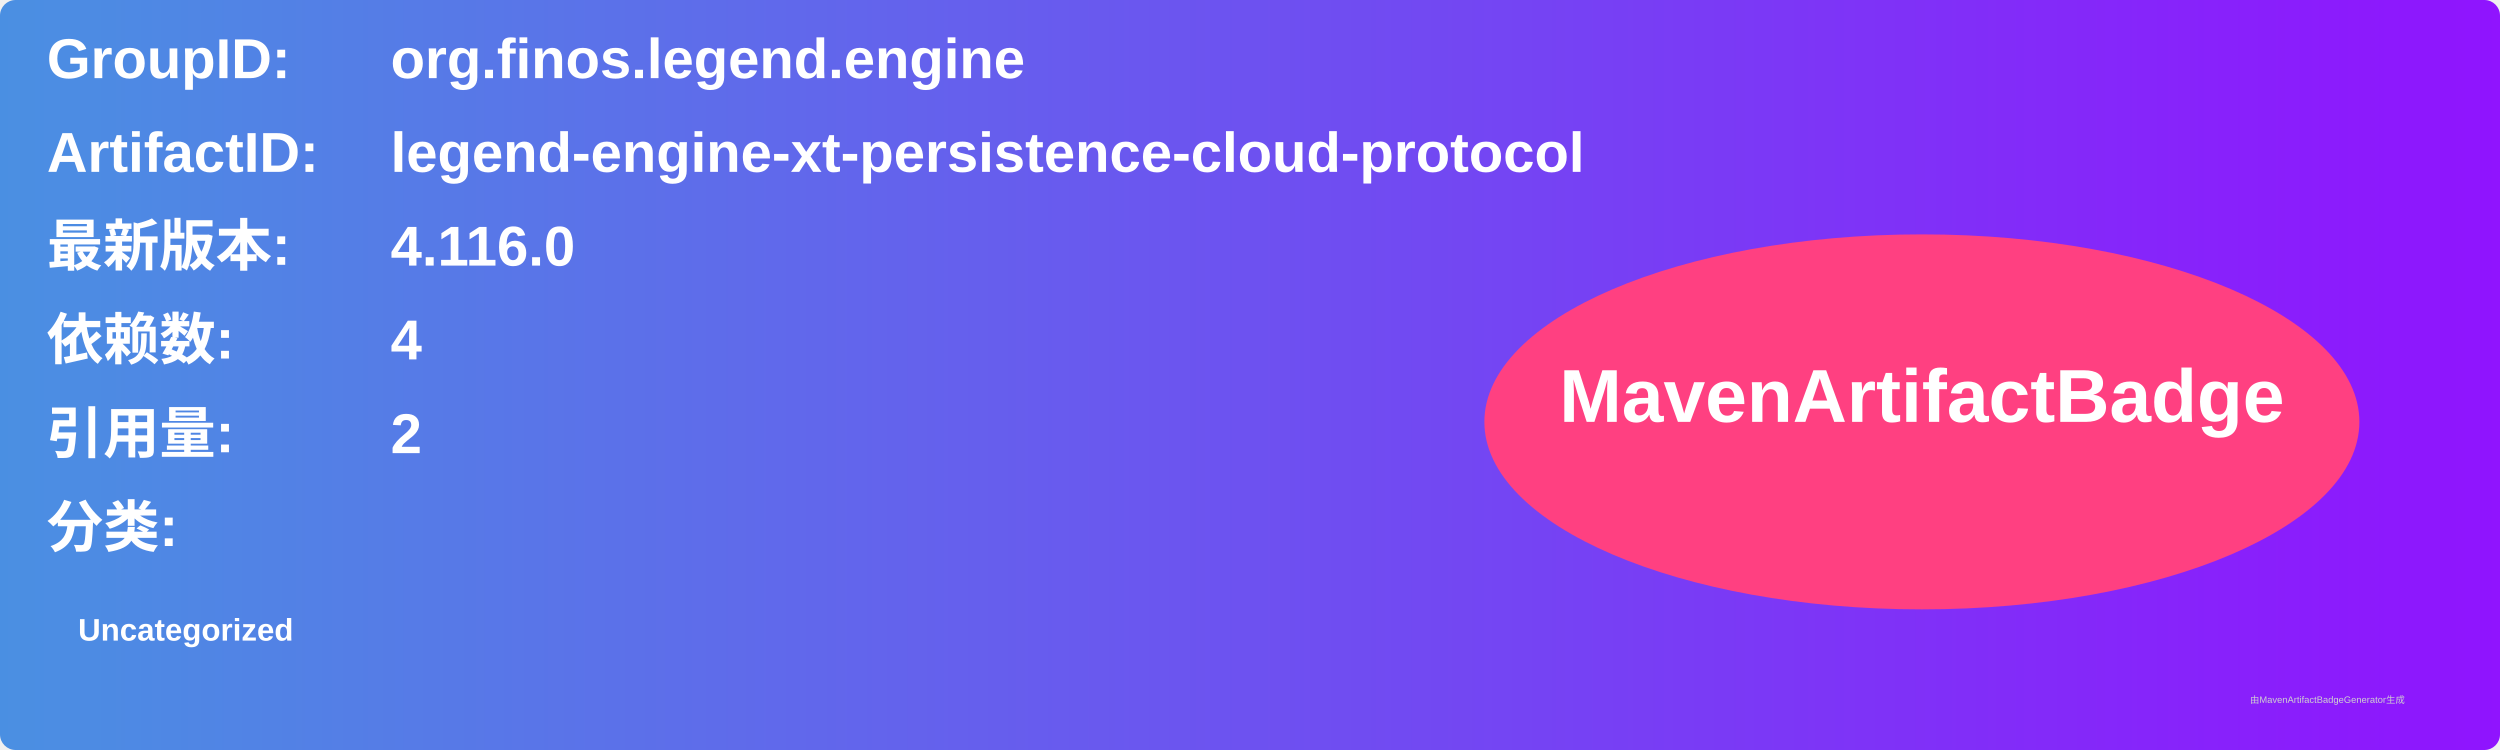
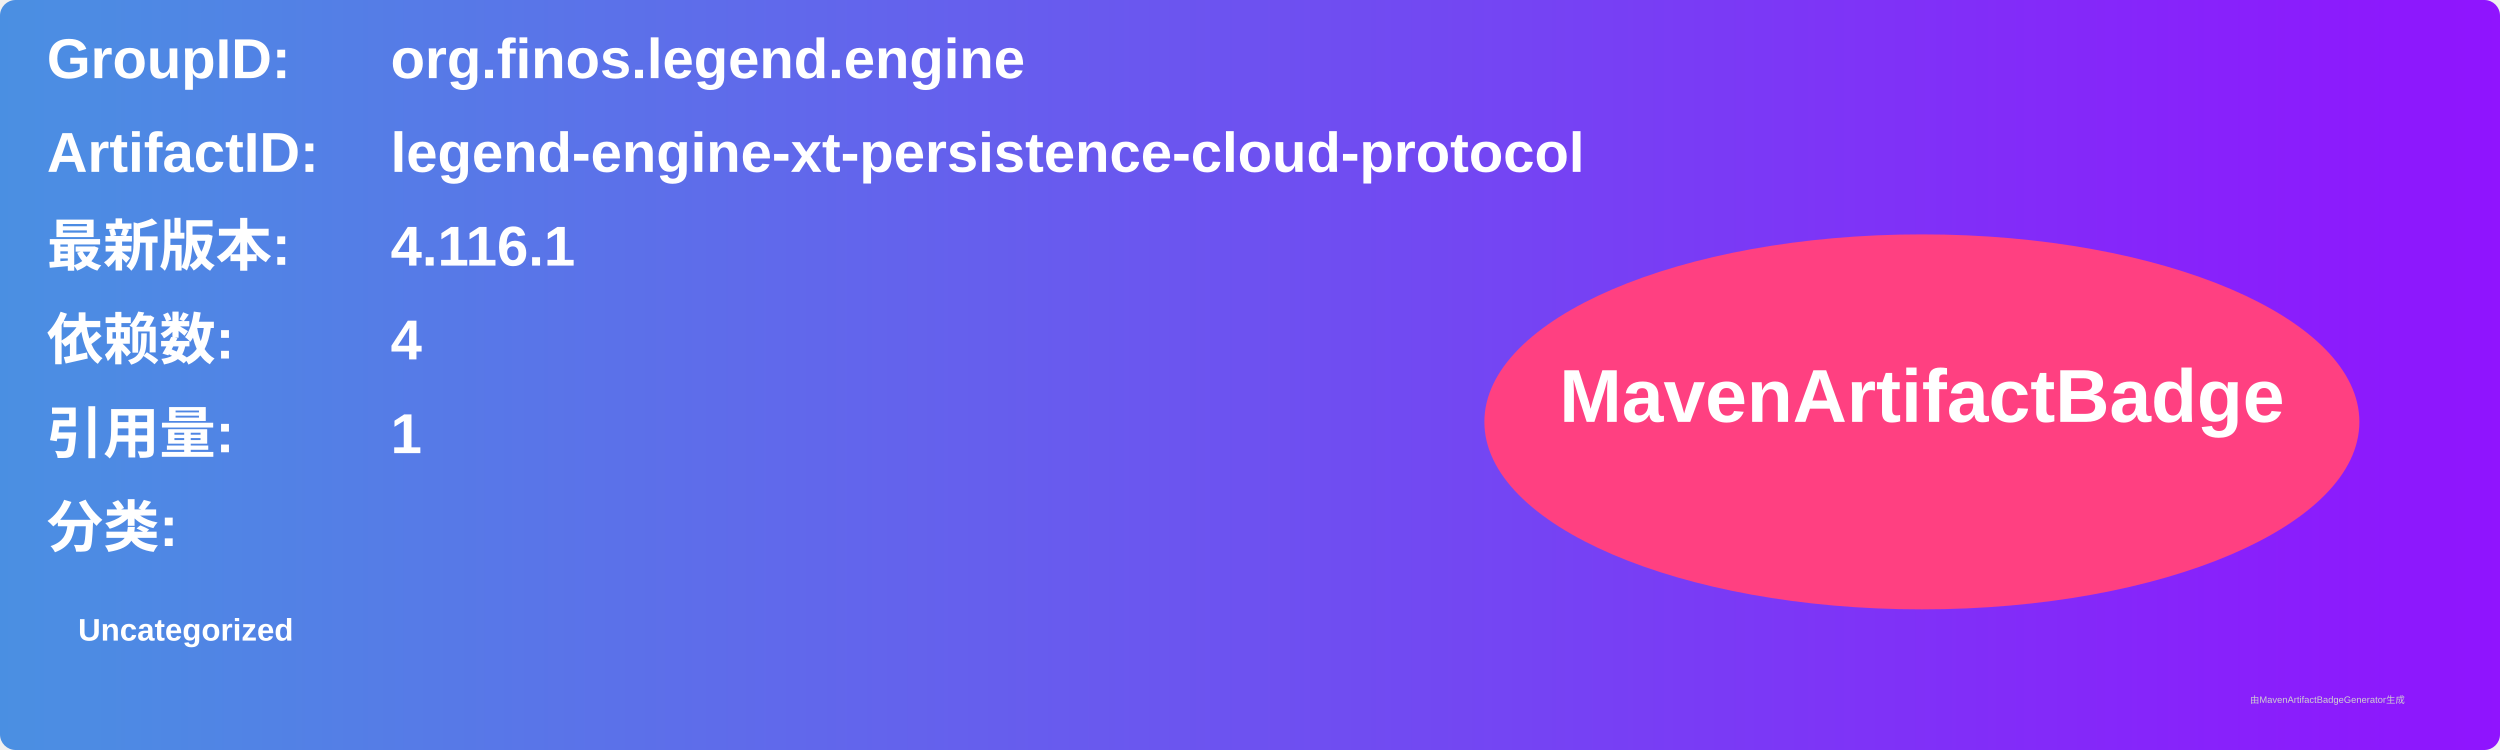
<svg xmlns="http://www.w3.org/2000/svg" width="800" height="240" viewBox="0 0 800 240">
  <linearGradient id="grad" x1="0%" y1="0%" x2="100%" y2="0%">
    <stop offset="0%" stop-color="#4a90e2" />
    <stop offset="100%" stop-color="#9013fe" />
  </linearGradient>
  <rect width="100%" height="100%" rx="5" ry="5" fill="url(#grad)" />
  <g transform="translate(15, 15)">
    <text x="0" y="10" font-family="Arial" font-size="18" fill="white" font-weight="bold" width="260">GroupID:</text>
    <text x="110" y="10" font-family="Arial" font-size="18" fill="white" font-weight="bold" width="460">org.finos.legend.engine</text>
    <text x="0" y="40" font-family="Arial" font-size="18" fill="white" font-weight="bold" width="260">ArtifactID:</text>
    <text x="110" y="40" font-family="Arial" font-size="18" fill="white" font-weight="bold" width="460">legend-engine-xt-persistence-cloud-protocol</text>
    <text x="0" y="70" font-family="Arial" font-size="18" fill="white" font-weight="bold">最新版本:</text>
    <text x="110" y="70" font-family="Arial" font-size="18" fill="white" font-weight="bold">
-       <tspan font-weight="bold">4.116.0</tspan>
+       <tspan font-weight="bold">4.116.1</tspan>
    </text>
    <text x="0" y="100" font-family="Arial" font-size="18" fill="white" font-weight="bold">依赖数: </text>
    <text x="110" y="100" font-family="Arial" font-size="18" fill="white">
      <tspan font-weight="bold">4</tspan>
    </text>
    <text x="0" y="130" font-family="Arial" font-size="18" fill="white" font-weight="bold">引用量: </text>
    <text x="110" y="130" font-family="Arial" font-size="18" fill="white">
-       <tspan font-weight="bold">2</tspan>
+       <tspan font-weight="bold">1</tspan>
    </text>
    <text x="0" y="160" font-family="Arial" font-size="18" fill="white" font-weight="bold">分类:</text>
    <text x="10" y="190" font-family="Arial" font-size="10" fill="white">
      <tspan font-weight="bold">Uncategorized</tspan>
    </text>
    <ellipse cx="600" cy="120" rx="140" ry="60" fill="#ff4081" />
    <text x="600" y="120" text-anchor="middle" font-family="Arial" font-size="24" fill="white" font-weight="bold">MavenArtifactBadge</text>
  </g>
  <text x="720" y="225" font-family="Arial" font-size="3" fill="#d0d0d0">由MavenArtifactBadgeGenerator生成</text>
</svg>
